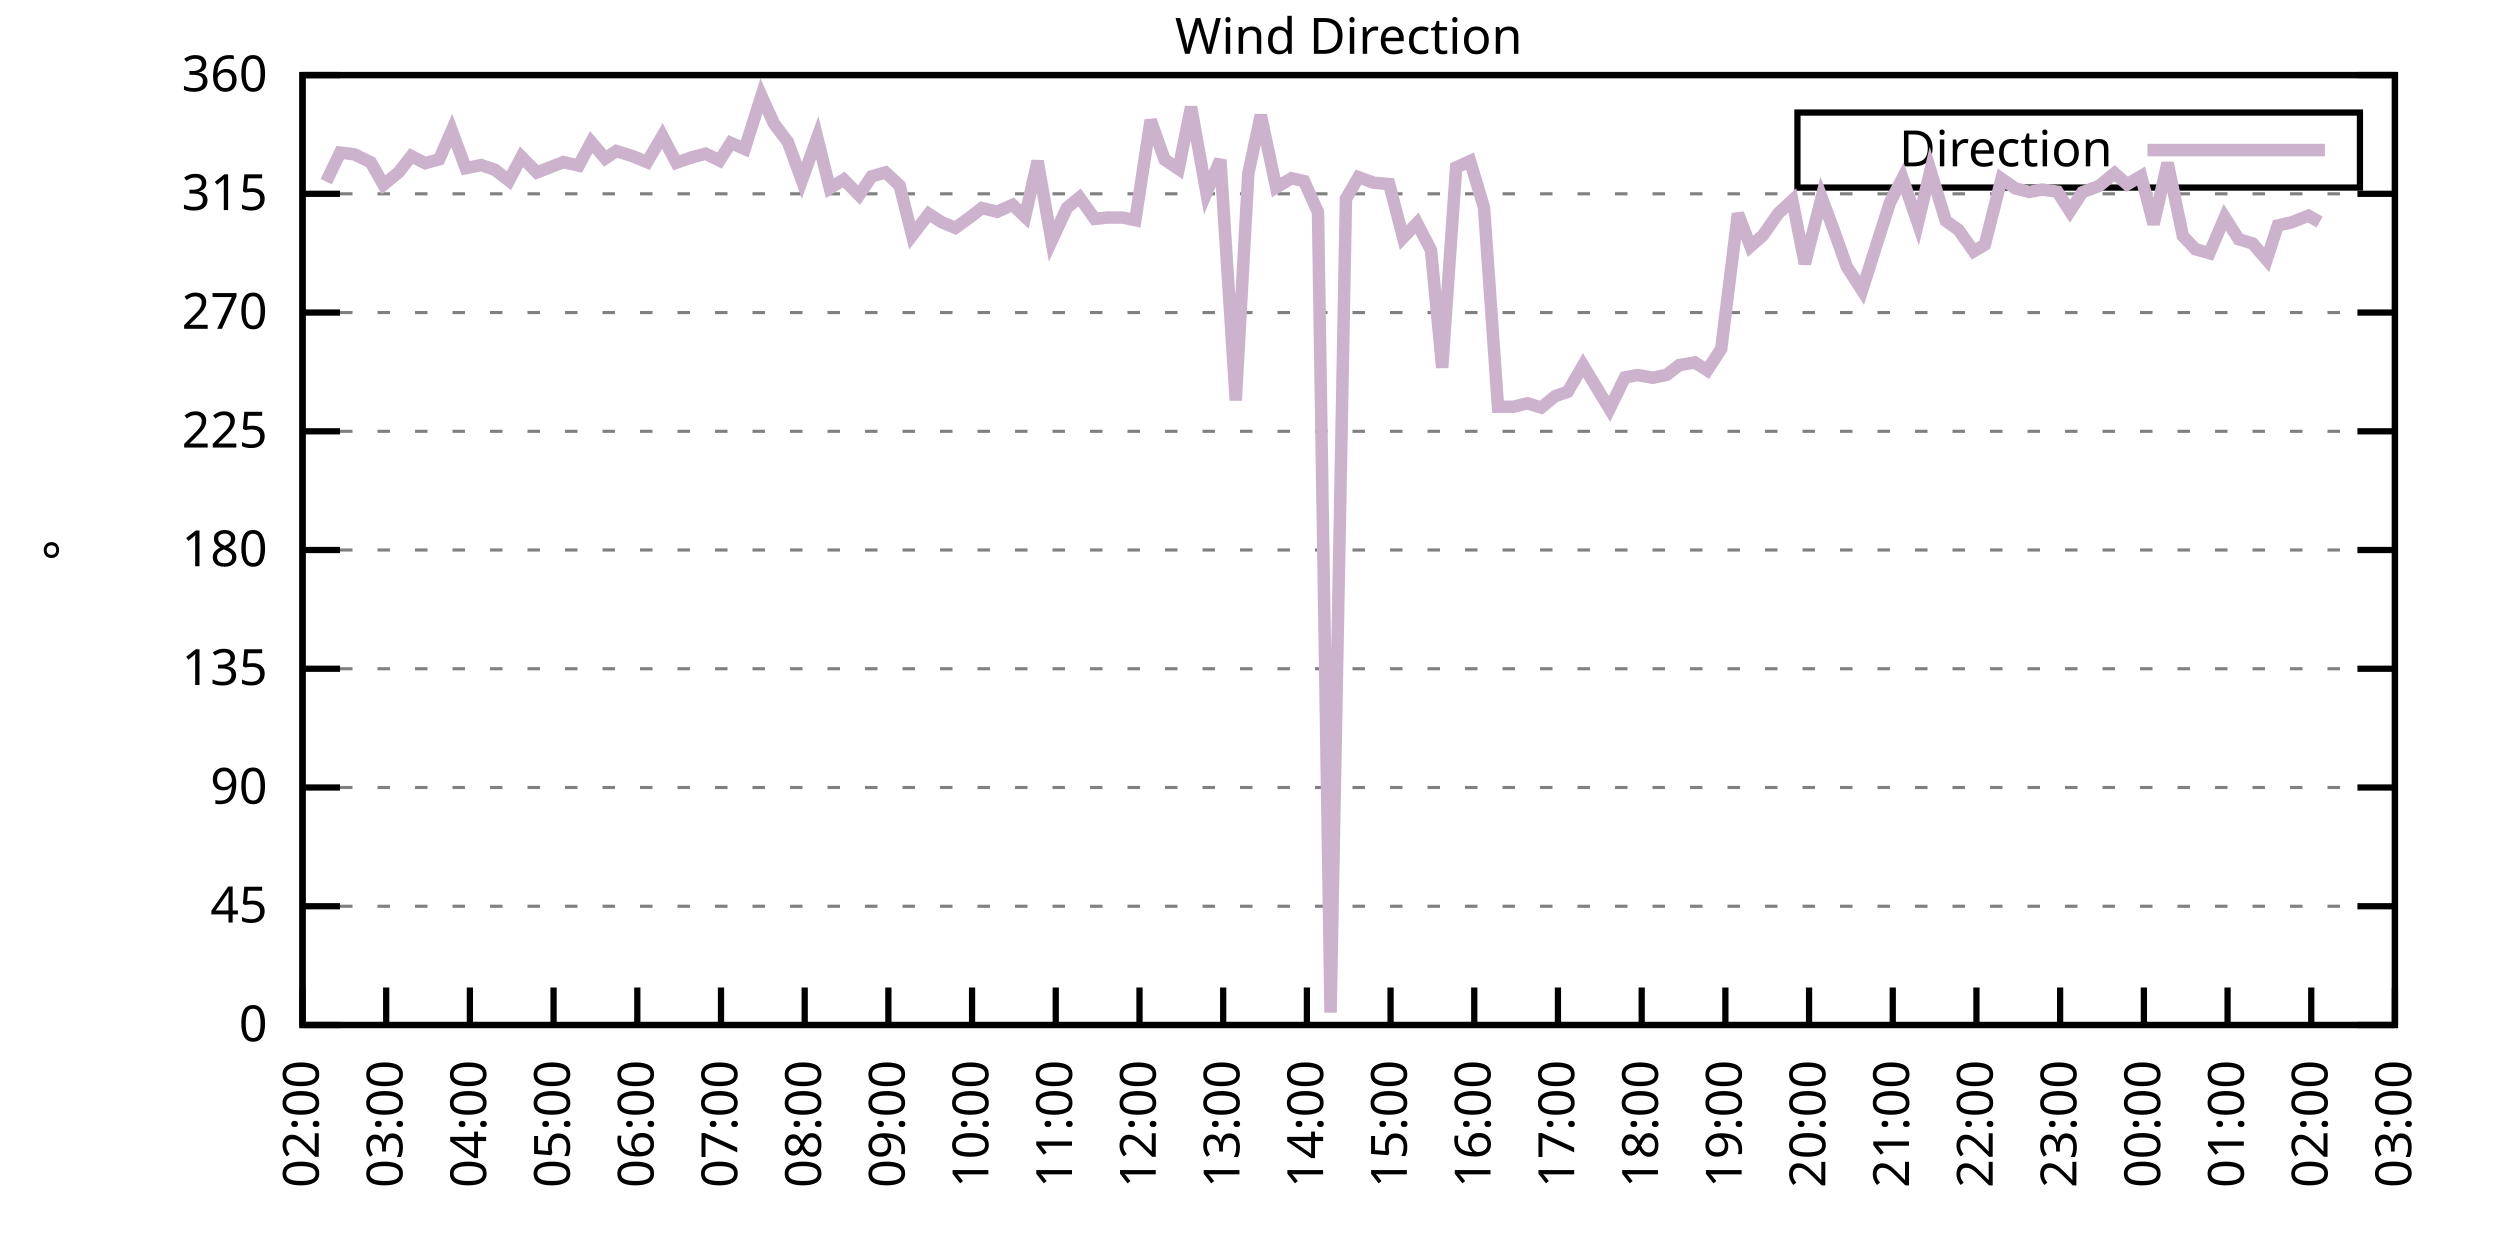
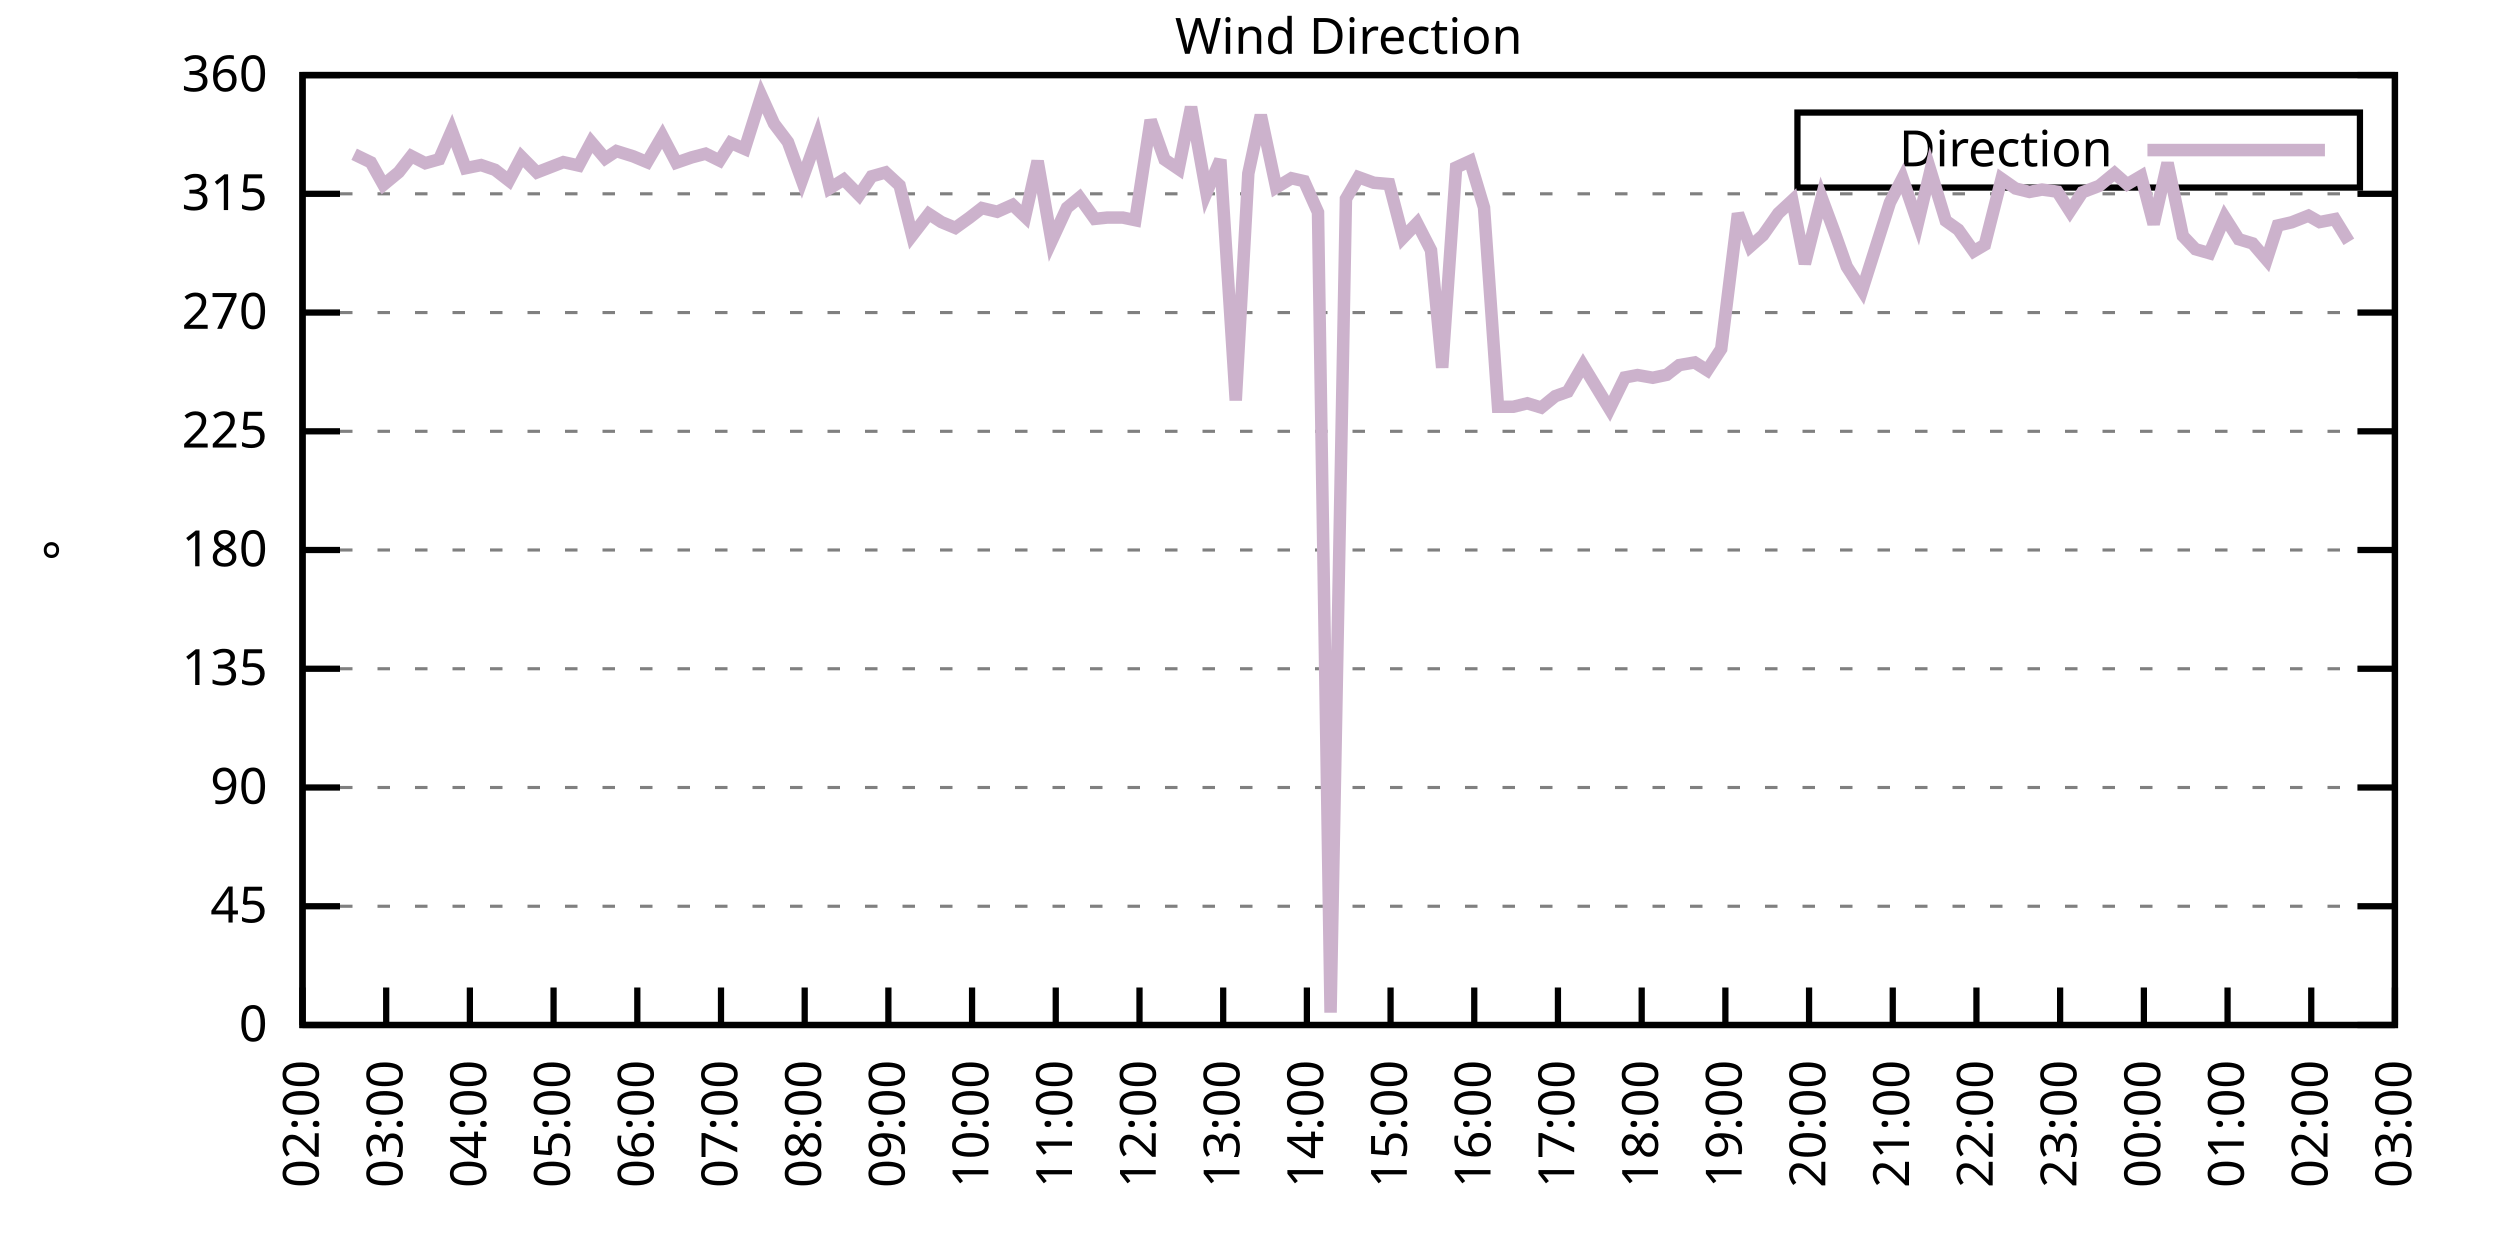
<svg xmlns="http://www.w3.org/2000/svg" xmlns:xlink="http://www.w3.org/1999/xlink" width="400" height="200" viewBox="0 0 400 200">
  <g id="gnuplot_canvas">
    <rect x="0" y="0" width="400" height="200" fill="none" />
    <defs>
      <circle id="gpDot" r="0.5" stroke-width="0.5" stroke="currentColor" />
      <path id="gpPt0" stroke-width="0.333" stroke="currentColor" d="M-1,0 h2 M0,-1 v2" />
      <path id="gpPt1" stroke-width="0.333" stroke="currentColor" d="M-1,-1 L1,1 M1,-1 L-1,1" />
      <path id="gpPt2" stroke-width="0.333" stroke="currentColor" d="M-1,0 L1,0 M0,-1 L0,1 M-1,-1 L1,1 M-1,1 L1,-1" />
      <rect id="gpPt3" stroke-width="0.333" stroke="currentColor" x="-1" y="-1" width="2" height="2" />
      <rect id="gpPt4" stroke-width="0.333" stroke="currentColor" fill="currentColor" x="-1" y="-1" width="2" height="2" />
      <circle id="gpPt5" stroke-width="0.333" stroke="currentColor" cx="0" cy="0" r="1" />
      <use xlink:href="#gpPt5" id="gpPt6" fill="currentColor" stroke="none" />
      <path id="gpPt7" stroke-width="0.333" stroke="currentColor" d="M0,-1.33 L-1.33,0.67 L1.33,0.67 z" />
      <use xlink:href="#gpPt7" id="gpPt8" fill="currentColor" stroke="none" />
      <use xlink:href="#gpPt7" id="gpPt9" stroke="currentColor" transform="rotate(180)" />
      <use xlink:href="#gpPt9" id="gpPt10" fill="currentColor" stroke="none" />
      <use xlink:href="#gpPt3" id="gpPt11" stroke="currentColor" transform="rotate(45)" />
      <use xlink:href="#gpPt11" id="gpPt12" fill="currentColor" stroke="none" />
      <path id="gpPt13" stroke-width="0.333" stroke="currentColor" d="M0,1.330 L1.265,0.411 L0.782,-1.067 L-0.782,-1.076 L-1.265,0.411 z" />
      <use xlink:href="#gpPt13" id="gpPt14" fill="currentColor" stroke="none" />
      <filter id="textbox" filterUnits="objectBoundingBox" x="0" y="0" height="1" width="1">
        <feFlood flood-color="white" flood-opacity="1" result="bgnd" />
        <feComposite in="SourceGraphic" in2="bgnd" operator="atop" />
      </filter>
      <filter id="greybox" filterUnits="objectBoundingBox" x="0" y="0" height="1" width="1">
        <feFlood flood-color="lightgrey" flood-opacity="1" result="grey" />
        <feComposite in="SourceGraphic" in2="grey" operator="atop" />
      </filter>
    </defs>
    <g fill="none" color="white" stroke="currentColor" stroke-width="1.00" stroke-linecap="butt" stroke-linejoin="miter">
</g>
    <g fill="none" color="black" stroke="currentColor" stroke-width="1.00" stroke-linecap="butt" stroke-linejoin="miter">
      <g stroke="none" shape-rendering="crispEdges">
        <polygon fill="rgb(255, 255, 255)" points="48.40,164.00 383.18,164.00 383.18,12.02 48.40,12.02 " />
      </g>
    </g>
    <g fill="none" color="black" stroke="currentColor" stroke-width="1.00" stroke-linecap="butt" stroke-linejoin="miter">
</g>
    <g fill="none" color="black" stroke="black" stroke-width="0.50" stroke-linecap="butt" stroke-linejoin="miter">
</g>
    <g fill="none" color="gray" stroke="currentColor" stroke-width="0.50" stroke-linecap="butt" stroke-linejoin="miter">
      <path stroke="gray" stroke-dasharray="2,4" class="gridline" d="M48.40,164.00 L383.19,164.00  " />
    </g>
    <g fill="none" color="gray" stroke="gray" stroke-width="1.00" stroke-linecap="butt" stroke-linejoin="miter">
</g>
    <g fill="none" color="black" stroke="currentColor" stroke-width="1.00" stroke-linecap="butt" stroke-linejoin="miter">
      <path stroke="black" d="M48.40,164.00 L54.40,164.00 M383.19,164.00 L377.19,164.00  " />
      <g transform="translate(42.80,166.60)" stroke="none" fill="black" font-family="Sans" font-size="8.00" text-anchor="end">
        <text>
          <tspan font-family="Sans"> 0</tspan>
        </text>
      </g>
    </g>
    <g fill="none" color="black" stroke="currentColor" stroke-width="1.00" stroke-linecap="butt" stroke-linejoin="miter">
</g>
    <g fill="none" color="black" stroke="black" stroke-width="0.50" stroke-linecap="butt" stroke-linejoin="miter">
</g>
    <g fill="none" color="gray" stroke="currentColor" stroke-width="0.50" stroke-linecap="butt" stroke-linejoin="miter">
      <path stroke="gray" stroke-dasharray="2,4" class="gridline" d="M48.40,145.00 L383.19,145.00  " />
    </g>
    <g fill="none" color="gray" stroke="gray" stroke-width="1.00" stroke-linecap="butt" stroke-linejoin="miter">
</g>
    <g fill="none" color="black" stroke="currentColor" stroke-width="1.00" stroke-linecap="butt" stroke-linejoin="miter">
      <path stroke="black" d="M48.40,145.00 L54.40,145.00 M383.19,145.00 L377.19,145.00  " />
      <g transform="translate(42.80,147.60)" stroke="none" fill="black" font-family="Sans" font-size="8.00" text-anchor="end">
        <text>
          <tspan font-family="Sans"> 45</tspan>
        </text>
      </g>
    </g>
    <g fill="none" color="black" stroke="currentColor" stroke-width="1.00" stroke-linecap="butt" stroke-linejoin="miter">
</g>
    <g fill="none" color="black" stroke="black" stroke-width="0.50" stroke-linecap="butt" stroke-linejoin="miter">
</g>
    <g fill="none" color="gray" stroke="currentColor" stroke-width="0.50" stroke-linecap="butt" stroke-linejoin="miter">
      <path stroke="gray" stroke-dasharray="2,4" class="gridline" d="M48.40,126.00 L383.19,126.00  " />
    </g>
    <g fill="none" color="gray" stroke="gray" stroke-width="1.00" stroke-linecap="butt" stroke-linejoin="miter">
</g>
    <g fill="none" color="black" stroke="currentColor" stroke-width="1.00" stroke-linecap="butt" stroke-linejoin="miter">
      <path stroke="black" d="M48.40,126.00 L54.40,126.00 M383.19,126.00 L377.19,126.00  " />
      <g transform="translate(42.80,128.60)" stroke="none" fill="black" font-family="Sans" font-size="8.00" text-anchor="end">
        <text>
          <tspan font-family="Sans"> 90</tspan>
        </text>
      </g>
    </g>
    <g fill="none" color="black" stroke="currentColor" stroke-width="1.00" stroke-linecap="butt" stroke-linejoin="miter">
</g>
    <g fill="none" color="black" stroke="black" stroke-width="0.50" stroke-linecap="butt" stroke-linejoin="miter">
</g>
    <g fill="none" color="gray" stroke="currentColor" stroke-width="0.50" stroke-linecap="butt" stroke-linejoin="miter">
      <path stroke="gray" stroke-dasharray="2,4" class="gridline" d="M48.40,107.00 L383.19,107.00  " />
    </g>
    <g fill="none" color="gray" stroke="gray" stroke-width="1.00" stroke-linecap="butt" stroke-linejoin="miter">
</g>
    <g fill="none" color="black" stroke="currentColor" stroke-width="1.00" stroke-linecap="butt" stroke-linejoin="miter">
      <path stroke="black" d="M48.40,107.00 L54.40,107.00 M383.19,107.00 L377.19,107.00  " />
      <g transform="translate(42.80,109.60)" stroke="none" fill="black" font-family="Sans" font-size="8.00" text-anchor="end">
        <text>
          <tspan font-family="Sans"> 135</tspan>
        </text>
      </g>
    </g>
    <g fill="none" color="black" stroke="currentColor" stroke-width="1.00" stroke-linecap="butt" stroke-linejoin="miter">
</g>
    <g fill="none" color="black" stroke="black" stroke-width="0.50" stroke-linecap="butt" stroke-linejoin="miter">
</g>
    <g fill="none" color="gray" stroke="currentColor" stroke-width="0.50" stroke-linecap="butt" stroke-linejoin="miter">
      <path stroke="gray" stroke-dasharray="2,4" class="gridline" d="M48.40,88.00 L383.19,88.00  " />
    </g>
    <g fill="none" color="gray" stroke="gray" stroke-width="1.00" stroke-linecap="butt" stroke-linejoin="miter">
</g>
    <g fill="none" color="black" stroke="currentColor" stroke-width="1.00" stroke-linecap="butt" stroke-linejoin="miter">
      <path stroke="black" d="M48.40,88.00 L54.40,88.00 M383.19,88.00 L377.19,88.00  " />
      <g transform="translate(42.80,90.60)" stroke="none" fill="black" font-family="Sans" font-size="8.00" text-anchor="end">
        <text>
          <tspan font-family="Sans"> 180</tspan>
        </text>
      </g>
    </g>
    <g fill="none" color="black" stroke="currentColor" stroke-width="1.00" stroke-linecap="butt" stroke-linejoin="miter">
</g>
    <g fill="none" color="black" stroke="black" stroke-width="0.50" stroke-linecap="butt" stroke-linejoin="miter">
</g>
    <g fill="none" color="gray" stroke="currentColor" stroke-width="0.50" stroke-linecap="butt" stroke-linejoin="miter">
      <path stroke="gray" stroke-dasharray="2,4" class="gridline" d="M48.40,69.01 L383.19,69.01  " />
    </g>
    <g fill="none" color="gray" stroke="gray" stroke-width="1.00" stroke-linecap="butt" stroke-linejoin="miter">
</g>
    <g fill="none" color="black" stroke="currentColor" stroke-width="1.00" stroke-linecap="butt" stroke-linejoin="miter">
      <path stroke="black" d="M48.40,69.01 L54.40,69.01 M383.19,69.01 L377.19,69.01  " />
      <g transform="translate(42.80,71.61)" stroke="none" fill="black" font-family="Sans" font-size="8.00" text-anchor="end">
        <text>
          <tspan font-family="Sans"> 225</tspan>
        </text>
      </g>
    </g>
    <g fill="none" color="black" stroke="currentColor" stroke-width="1.00" stroke-linecap="butt" stroke-linejoin="miter">
</g>
    <g fill="none" color="black" stroke="black" stroke-width="0.50" stroke-linecap="butt" stroke-linejoin="miter">
</g>
    <g fill="none" color="gray" stroke="currentColor" stroke-width="0.50" stroke-linecap="butt" stroke-linejoin="miter">
      <path stroke="gray" stroke-dasharray="2,4" class="gridline" d="M48.40,50.01 L383.19,50.01  " />
    </g>
    <g fill="none" color="gray" stroke="gray" stroke-width="1.00" stroke-linecap="butt" stroke-linejoin="miter">
</g>
    <g fill="none" color="black" stroke="currentColor" stroke-width="1.00" stroke-linecap="butt" stroke-linejoin="miter">
      <path stroke="black" d="M48.40,50.01 L54.40,50.01 M383.19,50.01 L377.19,50.01  " />
      <g transform="translate(42.80,52.61)" stroke="none" fill="black" font-family="Sans" font-size="8.00" text-anchor="end">
        <text>
          <tspan font-family="Sans"> 270</tspan>
        </text>
      </g>
    </g>
    <g fill="none" color="black" stroke="currentColor" stroke-width="1.00" stroke-linecap="butt" stroke-linejoin="miter">
</g>
    <g fill="none" color="black" stroke="black" stroke-width="0.50" stroke-linecap="butt" stroke-linejoin="miter">
</g>
    <g fill="none" color="gray" stroke="currentColor" stroke-width="0.50" stroke-linecap="butt" stroke-linejoin="miter">
      <path stroke="gray" stroke-dasharray="2,4" class="gridline" d="M48.40,31.01 L383.19,31.01  " />
    </g>
    <g fill="none" color="gray" stroke="gray" stroke-width="1.00" stroke-linecap="butt" stroke-linejoin="miter">
</g>
    <g fill="none" color="black" stroke="currentColor" stroke-width="1.00" stroke-linecap="butt" stroke-linejoin="miter">
      <path stroke="black" d="M48.40,31.01 L54.40,31.01 M383.19,31.01 L377.19,31.01  " />
      <g transform="translate(42.80,33.61)" stroke="none" fill="black" font-family="Sans" font-size="8.00" text-anchor="end">
        <text>
          <tspan font-family="Sans"> 315</tspan>
        </text>
      </g>
    </g>
    <g fill="none" color="black" stroke="currentColor" stroke-width="1.00" stroke-linecap="butt" stroke-linejoin="miter">
</g>
    <g fill="none" color="black" stroke="black" stroke-width="0.50" stroke-linecap="butt" stroke-linejoin="miter">
</g>
    <g fill="none" color="gray" stroke="currentColor" stroke-width="0.50" stroke-linecap="butt" stroke-linejoin="miter">
      <path stroke="gray" stroke-dasharray="2,4" class="gridline" d="M48.40,12.01 L383.19,12.01  " />
    </g>
    <g fill="none" color="gray" stroke="gray" stroke-width="1.00" stroke-linecap="butt" stroke-linejoin="miter">
</g>
    <g fill="none" color="black" stroke="currentColor" stroke-width="1.00" stroke-linecap="butt" stroke-linejoin="miter">
      <path stroke="black" d="M48.40,12.01 L54.40,12.01 M383.19,12.01 L377.19,12.01  " />
      <g transform="translate(42.80,14.61)" stroke="none" fill="black" font-family="Sans" font-size="8.00" text-anchor="end">
        <text>
          <tspan font-family="Sans"> 360</tspan>
        </text>
      </g>
    </g>
    <g fill="none" color="black" stroke="currentColor" stroke-width="1.00" stroke-linecap="butt" stroke-linejoin="miter">
      <path stroke="black" d="M48.40,164.00 L48.40,158.00  " />
      <g transform="translate(51.00,169.60) rotate(270.00)" stroke="none" fill="black" font-family="Sans" font-size="8.00" text-anchor="end">
        <text>
          <tspan font-family="Sans">02:00</tspan>
        </text>
      </g>
    </g>
    <g fill="none" color="black" stroke="currentColor" stroke-width="1.00" stroke-linecap="butt" stroke-linejoin="miter">
      <path stroke="black" d="M61.79,164.00 L61.79,158.00  " />
      <g transform="translate(64.39,169.60) rotate(270.00)" stroke="none" fill="black" font-family="Sans" font-size="8.00" text-anchor="end">
        <text>
          <tspan font-family="Sans">03:00</tspan>
        </text>
      </g>
    </g>
    <g fill="none" color="black" stroke="currentColor" stroke-width="1.00" stroke-linecap="butt" stroke-linejoin="miter">
      <path stroke="black" d="M75.18,164.00 L75.18,158.00  " />
      <g transform="translate(77.78,169.60) rotate(270.00)" stroke="none" fill="black" font-family="Sans" font-size="8.00" text-anchor="end">
        <text>
          <tspan font-family="Sans">04:00</tspan>
        </text>
      </g>
    </g>
    <g fill="none" color="black" stroke="currentColor" stroke-width="1.00" stroke-linecap="butt" stroke-linejoin="miter">
      <path stroke="black" d="M88.57,164.00 L88.57,158.00  " />
      <g transform="translate(91.17,169.60) rotate(270.00)" stroke="none" fill="black" font-family="Sans" font-size="8.00" text-anchor="end">
        <text>
          <tspan font-family="Sans">05:00</tspan>
        </text>
      </g>
    </g>
    <g fill="none" color="black" stroke="currentColor" stroke-width="1.00" stroke-linecap="butt" stroke-linejoin="miter">
      <path stroke="black" d="M101.97,164.00 L101.97,158.00  " />
      <g transform="translate(104.57,169.60) rotate(270.00)" stroke="none" fill="black" font-family="Sans" font-size="8.00" text-anchor="end">
        <text>
          <tspan font-family="Sans">06:00</tspan>
        </text>
      </g>
    </g>
    <g fill="none" color="black" stroke="currentColor" stroke-width="1.00" stroke-linecap="butt" stroke-linejoin="miter">
      <path stroke="black" d="M115.36,164.00 L115.36,158.00  " />
      <g transform="translate(117.96,169.60) rotate(270.00)" stroke="none" fill="black" font-family="Sans" font-size="8.00" text-anchor="end">
        <text>
          <tspan font-family="Sans">07:00</tspan>
        </text>
      </g>
    </g>
    <g fill="none" color="black" stroke="currentColor" stroke-width="1.00" stroke-linecap="butt" stroke-linejoin="miter">
      <path stroke="black" d="M128.75,164.00 L128.75,158.00  " />
      <g transform="translate(131.35,169.60) rotate(270.00)" stroke="none" fill="black" font-family="Sans" font-size="8.00" text-anchor="end">
        <text>
          <tspan font-family="Sans">08:00</tspan>
        </text>
      </g>
    </g>
    <g fill="none" color="black" stroke="currentColor" stroke-width="1.00" stroke-linecap="butt" stroke-linejoin="miter">
      <path stroke="black" d="M142.14,164.00 L142.14,158.00  " />
      <g transform="translate(144.74,169.60) rotate(270.00)" stroke="none" fill="black" font-family="Sans" font-size="8.00" text-anchor="end">
        <text>
          <tspan font-family="Sans">09:00</tspan>
        </text>
      </g>
    </g>
    <g fill="none" color="black" stroke="currentColor" stroke-width="1.00" stroke-linecap="butt" stroke-linejoin="miter">
      <path stroke="black" d="M155.53,164.00 L155.53,158.00  " />
      <g transform="translate(158.13,169.60) rotate(270.00)" stroke="none" fill="black" font-family="Sans" font-size="8.00" text-anchor="end">
        <text>
          <tspan font-family="Sans">10:00</tspan>
        </text>
      </g>
    </g>
    <g fill="none" color="black" stroke="currentColor" stroke-width="1.00" stroke-linecap="butt" stroke-linejoin="miter">
      <path stroke="black" d="M168.92,164.00 L168.92,158.00  " />
      <g transform="translate(171.52,169.60) rotate(270.00)" stroke="none" fill="black" font-family="Sans" font-size="8.00" text-anchor="end">
        <text>
          <tspan font-family="Sans">11:00</tspan>
        </text>
      </g>
    </g>
    <g fill="none" color="black" stroke="currentColor" stroke-width="1.00" stroke-linecap="butt" stroke-linejoin="miter">
      <path stroke="black" d="M182.32,164.00 L182.32,158.00  " />
      <g transform="translate(184.92,169.60) rotate(270.00)" stroke="none" fill="black" font-family="Sans" font-size="8.00" text-anchor="end">
        <text>
          <tspan font-family="Sans">12:00</tspan>
        </text>
      </g>
    </g>
    <g fill="none" color="black" stroke="currentColor" stroke-width="1.00" stroke-linecap="butt" stroke-linejoin="miter">
      <path stroke="black" d="M195.71,164.00 L195.71,158.00  " />
      <g transform="translate(198.31,169.60) rotate(270.00)" stroke="none" fill="black" font-family="Sans" font-size="8.00" text-anchor="end">
        <text>
          <tspan font-family="Sans">13:00</tspan>
        </text>
      </g>
    </g>
    <g fill="none" color="black" stroke="currentColor" stroke-width="1.00" stroke-linecap="butt" stroke-linejoin="miter">
      <path stroke="black" d="M209.10,164.00 L209.10,158.00  " />
      <g transform="translate(211.70,169.60) rotate(270.00)" stroke="none" fill="black" font-family="Sans" font-size="8.00" text-anchor="end">
        <text>
          <tspan font-family="Sans">14:00</tspan>
        </text>
      </g>
    </g>
    <g fill="none" color="black" stroke="currentColor" stroke-width="1.00" stroke-linecap="butt" stroke-linejoin="miter">
      <path stroke="black" d="M222.49,164.00 L222.49,158.00  " />
      <g transform="translate(225.09,169.60) rotate(270.00)" stroke="none" fill="black" font-family="Sans" font-size="8.00" text-anchor="end">
        <text>
          <tspan font-family="Sans">15:00</tspan>
        </text>
      </g>
    </g>
    <g fill="none" color="black" stroke="currentColor" stroke-width="1.00" stroke-linecap="butt" stroke-linejoin="miter">
      <path stroke="black" d="M235.88,164.00 L235.88,158.00  " />
      <g transform="translate(238.48,169.60) rotate(270.00)" stroke="none" fill="black" font-family="Sans" font-size="8.00" text-anchor="end">
        <text>
          <tspan font-family="Sans">16:00</tspan>
        </text>
      </g>
    </g>
    <g fill="none" color="black" stroke="currentColor" stroke-width="1.00" stroke-linecap="butt" stroke-linejoin="miter">
      <path stroke="black" d="M249.27,164.00 L249.27,158.00  " />
      <g transform="translate(251.87,169.60) rotate(270.00)" stroke="none" fill="black" font-family="Sans" font-size="8.00" text-anchor="end">
        <text>
          <tspan font-family="Sans">17:00</tspan>
        </text>
      </g>
    </g>
    <g fill="none" color="black" stroke="currentColor" stroke-width="1.00" stroke-linecap="butt" stroke-linejoin="miter">
      <path stroke="black" d="M262.67,164.00 L262.67,158.00  " />
      <g transform="translate(265.27,169.60) rotate(270.00)" stroke="none" fill="black" font-family="Sans" font-size="8.00" text-anchor="end">
        <text>
          <tspan font-family="Sans">18:00</tspan>
        </text>
      </g>
    </g>
    <g fill="none" color="black" stroke="currentColor" stroke-width="1.00" stroke-linecap="butt" stroke-linejoin="miter">
      <path stroke="black" d="M276.06,164.00 L276.06,158.00  " />
      <g transform="translate(278.66,169.60) rotate(270.00)" stroke="none" fill="black" font-family="Sans" font-size="8.00" text-anchor="end">
        <text>
          <tspan font-family="Sans">19:00</tspan>
        </text>
      </g>
    </g>
    <g fill="none" color="black" stroke="currentColor" stroke-width="1.00" stroke-linecap="butt" stroke-linejoin="miter">
      <path stroke="black" d="M289.45,164.00 L289.45,158.00  " />
      <g transform="translate(292.05,169.60) rotate(270.00)" stroke="none" fill="black" font-family="Sans" font-size="8.00" text-anchor="end">
        <text>
          <tspan font-family="Sans">20:00</tspan>
        </text>
      </g>
    </g>
    <g fill="none" color="black" stroke="currentColor" stroke-width="1.00" stroke-linecap="butt" stroke-linejoin="miter">
      <path stroke="black" d="M302.84,164.00 L302.84,158.00  " />
      <g transform="translate(305.44,169.60) rotate(270.00)" stroke="none" fill="black" font-family="Sans" font-size="8.00" text-anchor="end">
        <text>
          <tspan font-family="Sans">21:00</tspan>
        </text>
      </g>
    </g>
    <g fill="none" color="black" stroke="currentColor" stroke-width="1.00" stroke-linecap="butt" stroke-linejoin="miter">
      <path stroke="black" d="M316.23,164.00 L316.23,158.00  " />
      <g transform="translate(318.83,169.60) rotate(270.00)" stroke="none" fill="black" font-family="Sans" font-size="8.00" text-anchor="end">
        <text>
          <tspan font-family="Sans">22:00</tspan>
        </text>
      </g>
    </g>
    <g fill="none" color="black" stroke="currentColor" stroke-width="1.00" stroke-linecap="butt" stroke-linejoin="miter">
      <path stroke="black" d="M329.62,164.00 L329.62,158.00  " />
      <g transform="translate(332.22,169.60) rotate(270.00)" stroke="none" fill="black" font-family="Sans" font-size="8.00" text-anchor="end">
        <text>
          <tspan font-family="Sans">23:00</tspan>
        </text>
      </g>
    </g>
    <g fill="none" color="black" stroke="currentColor" stroke-width="1.00" stroke-linecap="butt" stroke-linejoin="miter">
      <path stroke="black" d="M343.02,164.00 L343.02,158.00  " />
      <g transform="translate(345.62,169.60) rotate(270.00)" stroke="none" fill="black" font-family="Sans" font-size="8.00" text-anchor="end">
        <text>
          <tspan font-family="Sans">00:00</tspan>
        </text>
      </g>
    </g>
    <g fill="none" color="black" stroke="currentColor" stroke-width="1.00" stroke-linecap="butt" stroke-linejoin="miter">
      <path stroke="black" d="M356.41,164.00 L356.41,158.00  " />
      <g transform="translate(359.01,169.60) rotate(270.00)" stroke="none" fill="black" font-family="Sans" font-size="8.00" text-anchor="end">
        <text>
          <tspan font-family="Sans">01:00</tspan>
        </text>
      </g>
    </g>
    <g fill="none" color="black" stroke="currentColor" stroke-width="1.00" stroke-linecap="butt" stroke-linejoin="miter">
      <path stroke="black" d="M369.80,164.00 L369.80,158.00  " />
      <g transform="translate(372.40,169.60) rotate(270.00)" stroke="none" fill="black" font-family="Sans" font-size="8.00" text-anchor="end">
        <text>
          <tspan font-family="Sans">02:00</tspan>
        </text>
      </g>
    </g>
    <g fill="none" color="black" stroke="currentColor" stroke-width="1.00" stroke-linecap="butt" stroke-linejoin="miter">
      <path stroke="black" d="M383.19,164.00 L383.19,158.00  " />
      <g transform="translate(385.79,169.60) rotate(270.00)" stroke="none" fill="black" font-family="Sans" font-size="8.00" text-anchor="end">
        <text>
          <tspan font-family="Sans">03:00</tspan>
        </text>
      </g>
    </g>
    <g fill="none" color="black" stroke="currentColor" stroke-width="1.00" stroke-linecap="butt" stroke-linejoin="miter">
</g>
    <g fill="none" color="black" stroke="currentColor" stroke-width="1.00" stroke-linecap="butt" stroke-linejoin="miter">
      <path stroke="black" d="M48.40,12.01 L48.40,164.00 L383.19,164.00 L383.19,12.01 L48.40,12.01 Z  " />
    </g>
    <g fill="none" color="black" stroke="currentColor" stroke-width="1.00" stroke-linecap="butt" stroke-linejoin="miter">
</g>
    <g fill="none" color="black" stroke="currentColor" stroke-width="1.00" stroke-linecap="butt" stroke-linejoin="miter">
      <path stroke="black" d="M287.59,30.01 L287.59,18.01 L377.59,18.01 L377.59,30.01 L287.59,30.01 Z  " />
    </g>
    <g id="Wind_direction_plot_1">
      <g fill="none" color="white" stroke="black" stroke-width="2.00" stroke-linecap="butt" stroke-linejoin="miter">
</g>
      <g fill="none" color="black" stroke="currentColor" stroke-width="2.00" stroke-linecap="butt" stroke-linejoin="miter">
        <g transform="translate(337.99,26.61)" stroke="none" fill="black" font-family="Sans" font-size="8.00" text-anchor="end">
          <text>
            <tspan font-family="Sans">Direction</tspan>
          </text>
        </g>
      </g>
      <g fill="none" color="black" stroke="currentColor" stroke-width="2.00" stroke-linecap="butt" stroke-linejoin="miter">
-         <path stroke="rgb(204, 178, 204)" d="M343.59,24.01 L371.99,24.01 M52.19,29.07 L54.43,24.42 L56.66,24.68 L59.34,25.98 L61.35,29.57 L63.80,27.55   L65.81,24.97 L68.04,26.11 L70.27,25.48 L72.28,20.88 L74.51,26.91 L76.97,26.41 L79.20,27.17 L81.43,28.90   L83.44,25.10 L85.90,27.59 L90.14,25.94 L92.59,26.49 L94.60,22.73 L96.83,25.35 L98.62,24.17 L101.30,25.01   L103.53,25.94 L105.98,21.76 L108.22,26.03 L110.67,25.18 L112.90,24.59 L115.13,25.69 L116.92,22.86 L119.15,23.83   L121.83,15.35 L123.84,19.78 L126.07,22.73 L128.30,28.86 L130.76,22.02 L132.77,30.12 L135.00,28.73 L137.45,31.22   L139.46,28.22 L141.69,27.59 L143.93,29.66 L145.94,37.68 L148.61,34.22 L150.62,35.53 L152.85,36.46 L155.09,34.85   L157.10,33.29 L159.55,33.88 L162.01,32.78 L164.01,34.68 L166.02,25.77 L168.25,38.57 L170.71,33.25 L172.72,31.60   L175.17,35.02 L177.18,34.81 L179.64,34.81 L181.65,35.23 L184.10,19.23 L186.33,25.52 L188.57,27.04 L190.57,17.12   L193.03,30.84 L195.26,25.56 L197.72,64.07 L199.73,27.76 L201.73,18.43 L204.19,30.00 L206.64,28.52 L208.65,28.98   L210.88,33.96 L212.89,162.02 L215.35,31.81 L217.36,28.35 L219.81,29.24 L222.27,29.45 L224.50,38.02 L226.73,35.70   L228.96,40.04 L230.75,58.83 L232.98,26.79 L235.21,25.77 L237.44,33.20 L239.68,65.08 L242.13,65.08 L244.36,64.53   L246.60,65.21 L248.83,63.39 L250.84,62.67 L253.29,58.45 L255.52,62.12 L257.53,65.42 L259.99,60.39 L262.00,60.01   L264.45,60.44 L266.68,59.97 L268.69,58.41 L271.15,57.99 L273.16,59.25 L275.39,55.83 L278.07,34.18 L280.07,39.41   L282.08,37.64 L284.54,34.13 L286.77,32.06 L288.78,42.20 L291.46,31.60 L293.47,37.00 L295.48,42.66 L297.93,46.46   L302.39,32.40 L304.40,28.52 L306.86,35.70 L308.87,27.29 L311.32,35.32 L313.33,36.75 L315.79,40.21 L317.57,39.16   L320.25,28.60 L322.48,30.16 L324.71,30.71 L326.72,30.33 L329.18,30.67 L331.19,33.80 L333.19,30.76 L335.87,29.74   L338.33,27.72 L340.34,29.49 L342.57,28.18 L344.58,35.86 L346.81,26.07 L349.26,37.76 L351.27,39.87 L353.51,40.51   L355.96,34.77 L358.19,38.27 L360.42,38.95 L362.66,41.56 L364.44,36.08 L366.67,35.57 L369.35,34.51 L371.14,35.53    " />
+         <path stroke="rgb(204, 178, 204)" d="M343.59,24.01 L371.99,24.01 M56.66,24.68 L59.34,25.98 L61.35,29.57 L63.80,27.55 L65.81,24.97 L68.04,26.11   L70.27,25.48 L72.28,20.88 L74.51,26.91 L76.97,26.41 L79.20,27.17 L81.43,28.90 L83.44,25.10 L85.90,27.59   L90.14,25.94 L92.59,26.49 L94.60,22.73 L96.83,25.35 L98.62,24.17 L101.30,25.01 L103.53,25.94 L105.98,21.76   L108.22,26.03 L110.67,25.18 L112.90,24.59 L115.13,25.69 L116.92,22.86 L119.15,23.83 L121.83,15.35 L123.84,19.78   L126.07,22.73 L128.30,28.86 L130.76,22.02 L132.77,30.12 L135.00,28.73 L137.45,31.22 L139.46,28.22 L141.69,27.59   L143.93,29.66 L145.94,37.68 L148.61,34.22 L150.62,35.53 L152.85,36.46 L155.09,34.85 L157.10,33.29 L159.55,33.88   L162.01,32.78 L164.01,34.68 L166.02,25.77 L168.25,38.57 L170.71,33.25 L172.72,31.60 L175.17,35.02 L177.18,34.81   L179.64,34.81 L181.65,35.23 L184.10,19.23 L186.33,25.52 L188.57,27.04 L190.57,17.12 L193.03,30.84 L195.26,25.56   L197.72,64.07 L199.73,27.76 L201.73,18.43 L204.19,30.00 L206.64,28.52 L208.65,28.98 L210.88,33.96 L212.89,162.02   L215.35,31.81 L217.36,28.35 L219.81,29.24 L222.27,29.45 L224.50,38.02 L226.73,35.70 L228.96,40.04 L230.75,58.83   L232.98,26.79 L235.21,25.77 L237.44,33.20 L239.68,65.08 L242.13,65.08 L244.36,64.53 L246.60,65.21 L248.83,63.39   L250.84,62.67 L253.29,58.45 L255.52,62.12 L257.53,65.42 L259.99,60.39 L262.00,60.01 L264.45,60.44 L266.68,59.97   L268.69,58.41 L271.15,57.99 L273.16,59.25 L275.39,55.83 L278.07,34.18 L280.07,39.41 L282.08,37.64 L284.54,34.13   L286.77,32.06 L288.78,42.20 L291.46,31.60 L293.47,37.00 L295.48,42.66 L297.93,46.46 L302.39,32.40 L304.40,28.52   L306.86,35.70 L308.87,27.29 L311.32,35.32 L313.33,36.75 L315.79,40.21 L317.57,39.16 L320.25,28.60 L322.48,30.16   L324.71,30.71 L326.72,30.33 L329.18,30.67 L331.19,33.80 L333.19,30.76 L335.87,29.74 L338.33,27.72 L340.34,29.49   L342.57,28.18 L344.58,35.86 L346.81,26.07 L349.26,37.76 L351.27,39.87 L353.51,40.51 L355.96,34.77 L358.19,38.27   L360.42,38.95 L362.66,41.56 L364.44,36.08 L366.67,35.57 L369.35,34.51 L371.14,35.53 L373.59,35.06 L375.82,38.69    " />
      </g>
    </g>
    <g fill="none" color="black" stroke="currentColor" stroke-width="2.00" stroke-linecap="butt" stroke-linejoin="miter">
</g>
    <g fill="none" color="black" stroke="black" stroke-width="1.00" stroke-linecap="butt" stroke-linejoin="miter">
</g>
    <g fill="none" color="black" stroke="currentColor" stroke-width="1.00" stroke-linecap="butt" stroke-linejoin="miter">
      <path stroke="black" d="M48.40,12.01 L48.40,164.00 L383.19,164.00 L383.19,12.01 L48.40,12.01 Z  " />
      <g transform="translate(12.80,88.01) rotate(270.00)" stroke="none" fill="black" font-family="Sans" font-size="8.00" text-anchor="middle">
        <text>
          <tspan font-family="Sans">°</tspan>
        </text>
      </g>
    </g>
    <g fill="none" color="black" stroke="currentColor" stroke-width="1.00" stroke-linecap="butt" stroke-linejoin="miter">
</g>
    <g fill="none" color="black" stroke="currentColor" stroke-width="1.00" stroke-linecap="butt" stroke-linejoin="miter">
      <g transform="translate(215.79,8.61)" stroke="none" fill="black" font-family="Sans" font-size="8.00" text-anchor="middle">
        <text>
          <tspan font-family="Sans">Wind Direction</tspan>
        </text>
      </g>
    </g>
    <g fill="none" color="black" stroke="currentColor" stroke-width="1.00" stroke-linecap="butt" stroke-linejoin="miter">
</g>
  </g>
</svg>
